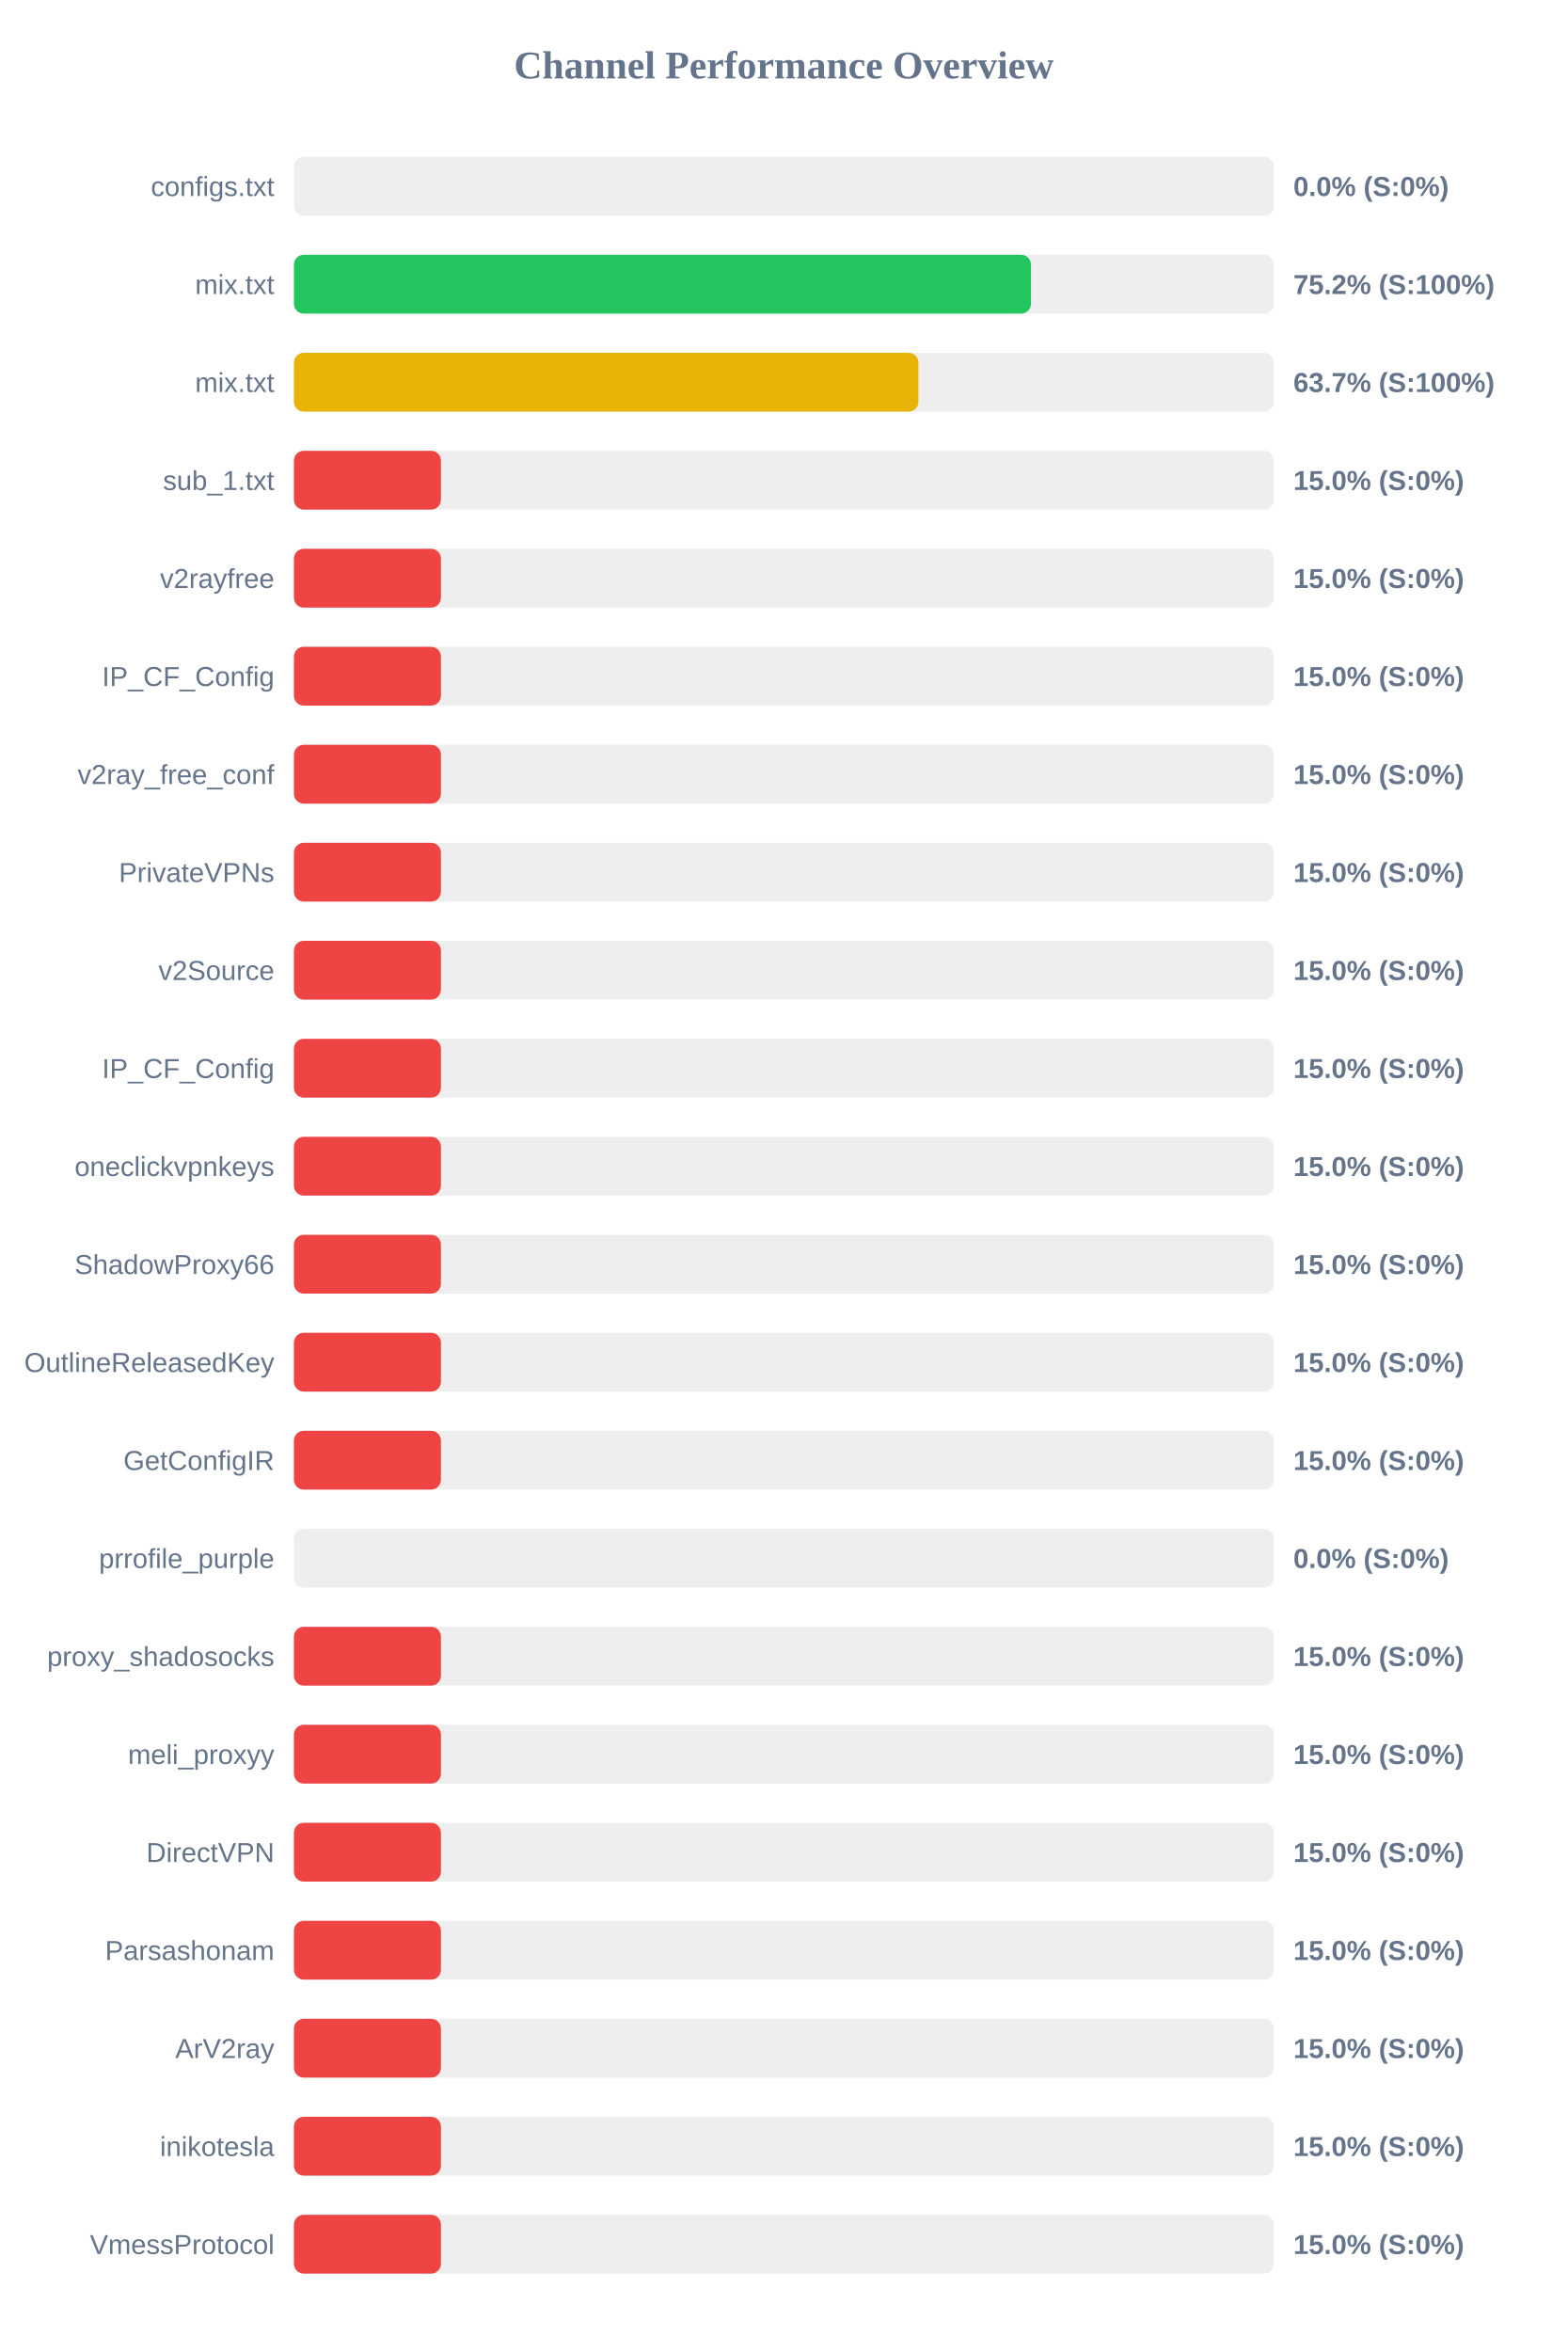
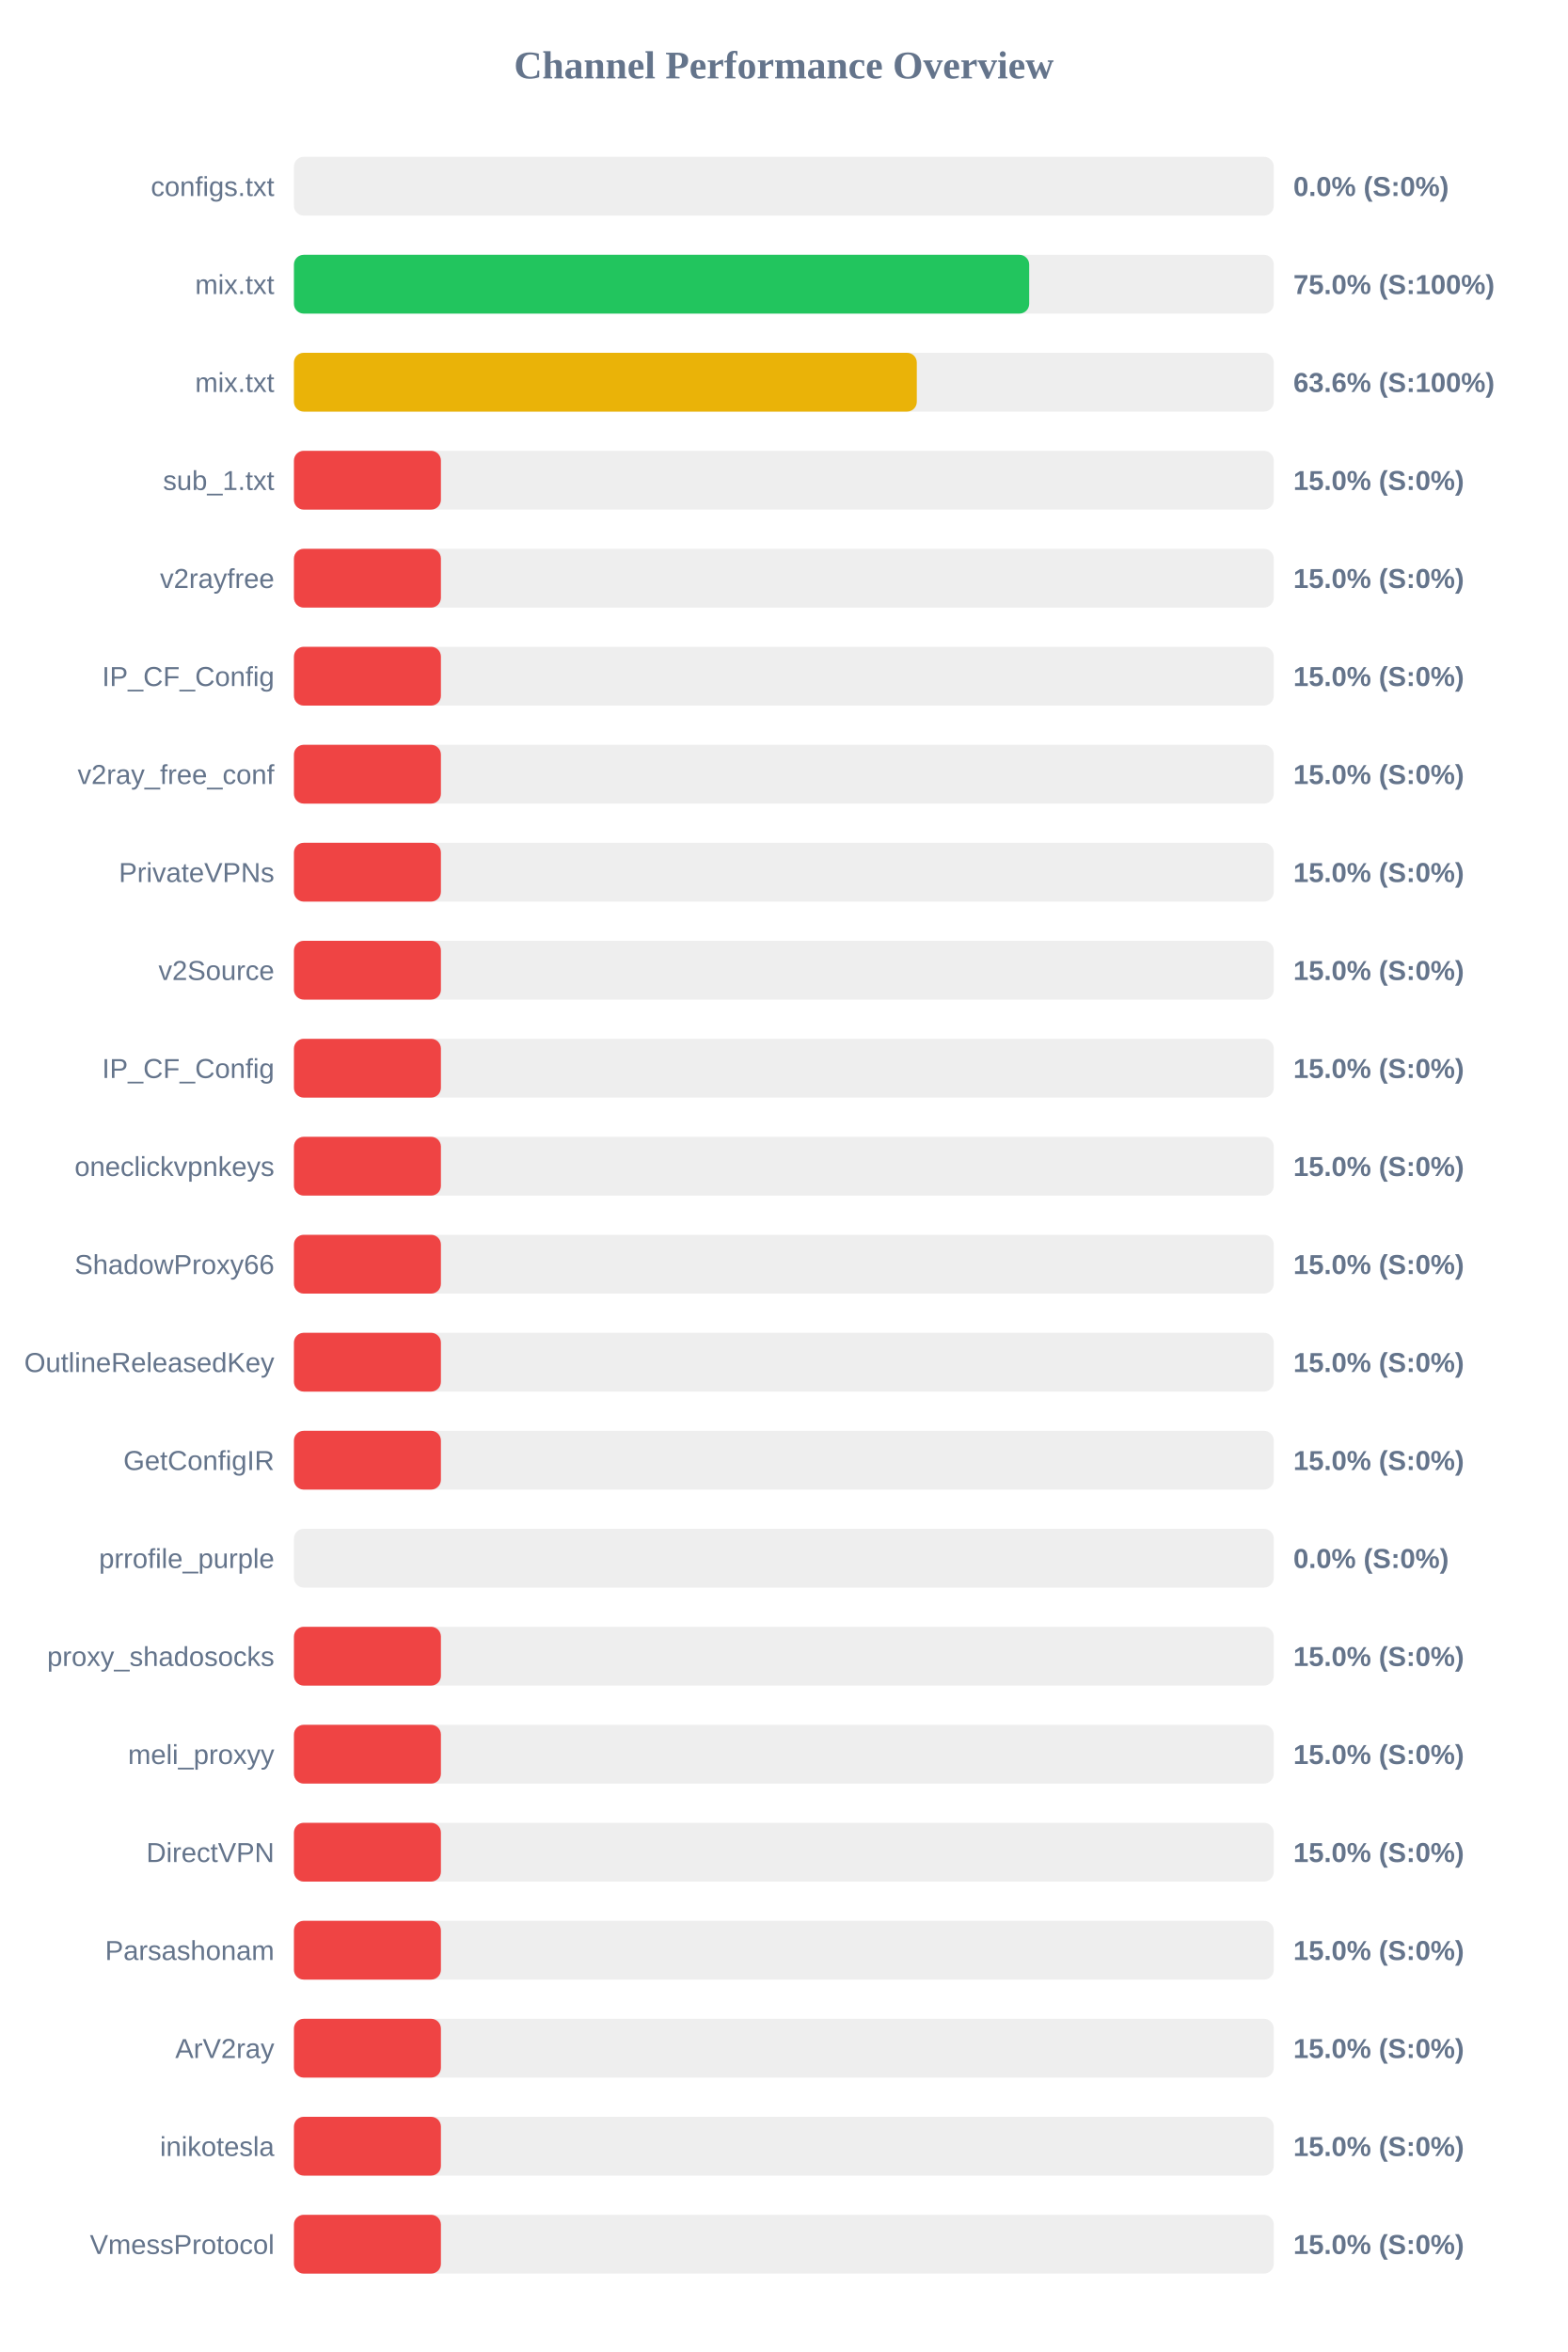
<svg xmlns="http://www.w3.org/2000/svg" width="800" height="1200" version="1.1">
  <style>
        .row { font: 14px Arial; fill: #64748b; }
        .score { font: bold 14px Arial; fill: #64748b; }
    </style>
  <text x="400" y="40" text-anchor="middle" font-size="20px" font-weight="bold" fill="#64748b">Channel Performance Overview</text>
  <rect x="150" y="80" width="500" height="30" fill="#eee" rx="5" />
  <rect x="150" y="80" width="0.0" height="30" fill="#ef4444" rx="5" />
  <text x="140" y="100" text-anchor="end" class="row">configs.txt</text>
  <text x="660" y="100" text-anchor="start" class="score">0.0% (S:0%)</text>
  <rect x="150" y="130" width="500" height="30" fill="#eee" rx="5" />
-   <rect x="150" y="130" width="376.1" height="30" fill="#22c55e" rx="5" />
+   <rect x="150" y="130" width="375.2" height="30" fill="#22c55e" rx="5" />
  <text x="140" y="150" text-anchor="end" class="row">mix.txt</text>
-   <text x="660" y="150" text-anchor="start" class="score">75.2% (S:100%)</text>
+   <text x="660" y="150" text-anchor="start" class="score">75.0% (S:100%)</text>
  <rect x="150" y="180" width="500" height="30" fill="#eee" rx="5" />
-   <rect x="150" y="180" width="318.7" height="30" fill="#eab308" rx="5" />
+   <rect x="150" y="180" width="317.85" height="30" fill="#eab308" rx="5" />
  <text x="140" y="200" text-anchor="end" class="row">mix.txt</text>
-   <text x="660" y="200" text-anchor="start" class="score">63.7% (S:100%)</text>
+   <text x="660" y="200" text-anchor="start" class="score">63.6% (S:100%)</text>
  <rect x="150" y="230" width="500" height="30" fill="#eee" rx="5" />
  <rect x="150" y="230" width="75.0" height="30" fill="#ef4444" rx="5" />
  <text x="140" y="250" text-anchor="end" class="row">sub_1.txt</text>
  <text x="660" y="250" text-anchor="start" class="score">15.0% (S:0%)</text>
  <rect x="150" y="280" width="500" height="30" fill="#eee" rx="5" />
  <rect x="150" y="280" width="75.0" height="30" fill="#ef4444" rx="5" />
  <text x="140" y="300" text-anchor="end" class="row">v2rayfree</text>
  <text x="660" y="300" text-anchor="start" class="score">15.0% (S:0%)</text>
  <rect x="150" y="330" width="500" height="30" fill="#eee" rx="5" />
  <rect x="150" y="330" width="75.0" height="30" fill="#ef4444" rx="5" />
  <text x="140" y="350" text-anchor="end" class="row">IP_CF_Config</text>
  <text x="660" y="350" text-anchor="start" class="score">15.0% (S:0%)</text>
  <rect x="150" y="380" width="500" height="30" fill="#eee" rx="5" />
  <rect x="150" y="380" width="75.0" height="30" fill="#ef4444" rx="5" />
  <text x="140" y="400" text-anchor="end" class="row">v2ray_free_conf</text>
  <text x="660" y="400" text-anchor="start" class="score">15.0% (S:0%)</text>
  <rect x="150" y="430" width="500" height="30" fill="#eee" rx="5" />
  <rect x="150" y="430" width="75.0" height="30" fill="#ef4444" rx="5" />
  <text x="140" y="450" text-anchor="end" class="row">PrivateVPNs</text>
  <text x="660" y="450" text-anchor="start" class="score">15.0% (S:0%)</text>
  <rect x="150" y="480" width="500" height="30" fill="#eee" rx="5" />
  <rect x="150" y="480" width="75.0" height="30" fill="#ef4444" rx="5" />
  <text x="140" y="500" text-anchor="end" class="row">v2Source</text>
  <text x="660" y="500" text-anchor="start" class="score">15.0% (S:0%)</text>
  <rect x="150" y="530" width="500" height="30" fill="#eee" rx="5" />
  <rect x="150" y="530" width="75.0" height="30" fill="#ef4444" rx="5" />
  <text x="140" y="550" text-anchor="end" class="row">IP_CF_Config</text>
  <text x="660" y="550" text-anchor="start" class="score">15.0% (S:0%)</text>
  <rect x="150" y="580" width="500" height="30" fill="#eee" rx="5" />
  <rect x="150" y="580" width="75.0" height="30" fill="#ef4444" rx="5" />
  <text x="140" y="600" text-anchor="end" class="row">oneclickvpnkeys</text>
  <text x="660" y="600" text-anchor="start" class="score">15.0% (S:0%)</text>
  <rect x="150" y="630" width="500" height="30" fill="#eee" rx="5" />
  <rect x="150" y="630" width="75.0" height="30" fill="#ef4444" rx="5" />
  <text x="140" y="650" text-anchor="end" class="row">ShadowProxy66</text>
  <text x="660" y="650" text-anchor="start" class="score">15.0% (S:0%)</text>
  <rect x="150" y="680" width="500" height="30" fill="#eee" rx="5" />
  <rect x="150" y="680" width="75.0" height="30" fill="#ef4444" rx="5" />
  <text x="140" y="700" text-anchor="end" class="row">OutlineReleasedKey</text>
  <text x="660" y="700" text-anchor="start" class="score">15.0% (S:0%)</text>
  <rect x="150" y="730" width="500" height="30" fill="#eee" rx="5" />
  <rect x="150" y="730" width="75.0" height="30" fill="#ef4444" rx="5" />
  <text x="140" y="750" text-anchor="end" class="row">GetConfigIR</text>
  <text x="660" y="750" text-anchor="start" class="score">15.0% (S:0%)</text>
  <rect x="150" y="780" width="500" height="30" fill="#eee" rx="5" />
  <rect x="150" y="780" width="0.0" height="30" fill="#ef4444" rx="5" />
  <text x="140" y="800" text-anchor="end" class="row">prrofile_purple</text>
  <text x="660" y="800" text-anchor="start" class="score">0.0% (S:0%)</text>
  <rect x="150" y="830" width="500" height="30" fill="#eee" rx="5" />
  <rect x="150" y="830" width="75.0" height="30" fill="#ef4444" rx="5" />
  <text x="140" y="850" text-anchor="end" class="row">proxy_shadosocks</text>
  <text x="660" y="850" text-anchor="start" class="score">15.0% (S:0%)</text>
  <rect x="150" y="880" width="500" height="30" fill="#eee" rx="5" />
  <rect x="150" y="880" width="75.0" height="30" fill="#ef4444" rx="5" />
  <text x="140" y="900" text-anchor="end" class="row">meli_proxyy</text>
  <text x="660" y="900" text-anchor="start" class="score">15.0% (S:0%)</text>
  <rect x="150" y="930" width="500" height="30" fill="#eee" rx="5" />
  <rect x="150" y="930" width="75.0" height="30" fill="#ef4444" rx="5" />
  <text x="140" y="950" text-anchor="end" class="row">DirectVPN</text>
  <text x="660" y="950" text-anchor="start" class="score">15.0% (S:0%)</text>
  <rect x="150" y="980" width="500" height="30" fill="#eee" rx="5" />
  <rect x="150" y="980" width="75.0" height="30" fill="#ef4444" rx="5" />
  <text x="140" y="1000" text-anchor="end" class="row">Parsashonam</text>
  <text x="660" y="1000" text-anchor="start" class="score">15.0% (S:0%)</text>
  <rect x="150" y="1030" width="500" height="30" fill="#eee" rx="5" />
  <rect x="150" y="1030" width="75.0" height="30" fill="#ef4444" rx="5" />
  <text x="140" y="1050" text-anchor="end" class="row">ArV2ray</text>
  <text x="660" y="1050" text-anchor="start" class="score">15.0% (S:0%)</text>
  <rect x="150" y="1080" width="500" height="30" fill="#eee" rx="5" />
  <rect x="150" y="1080" width="75.0" height="30" fill="#ef4444" rx="5" />
  <text x="140" y="1100" text-anchor="end" class="row">inikotesla</text>
  <text x="660" y="1100" text-anchor="start" class="score">15.0% (S:0%)</text>
  <rect x="150" y="1130" width="500" height="30" fill="#eee" rx="5" />
  <rect x="150" y="1130" width="75.0" height="30" fill="#ef4444" rx="5" />
  <text x="140" y="1150" text-anchor="end" class="row">VmessProtocol</text>
  <text x="660" y="1150" text-anchor="start" class="score">15.0% (S:0%)</text>
</svg>
